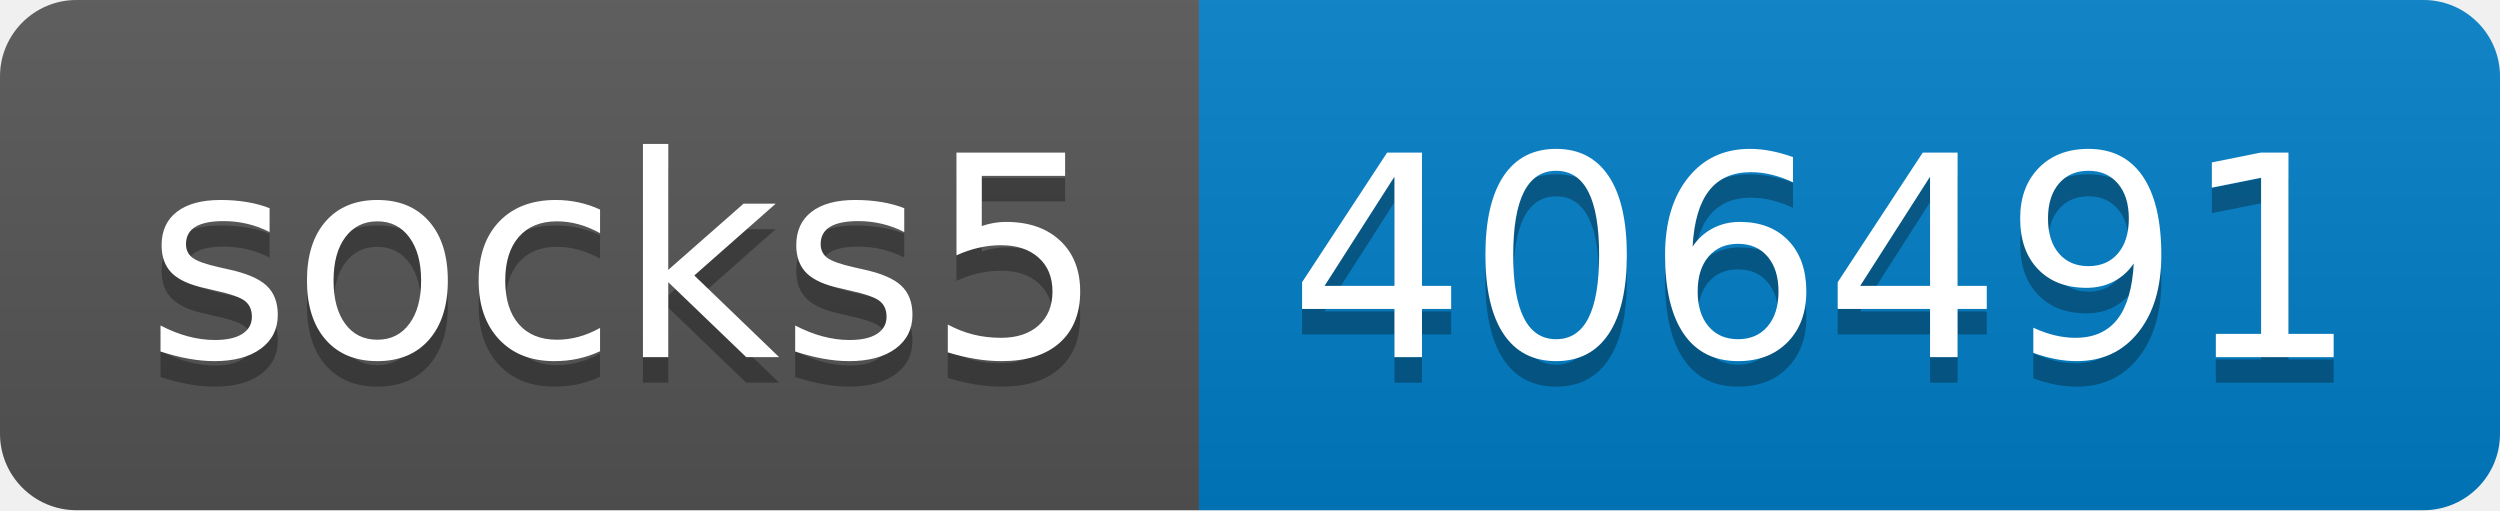
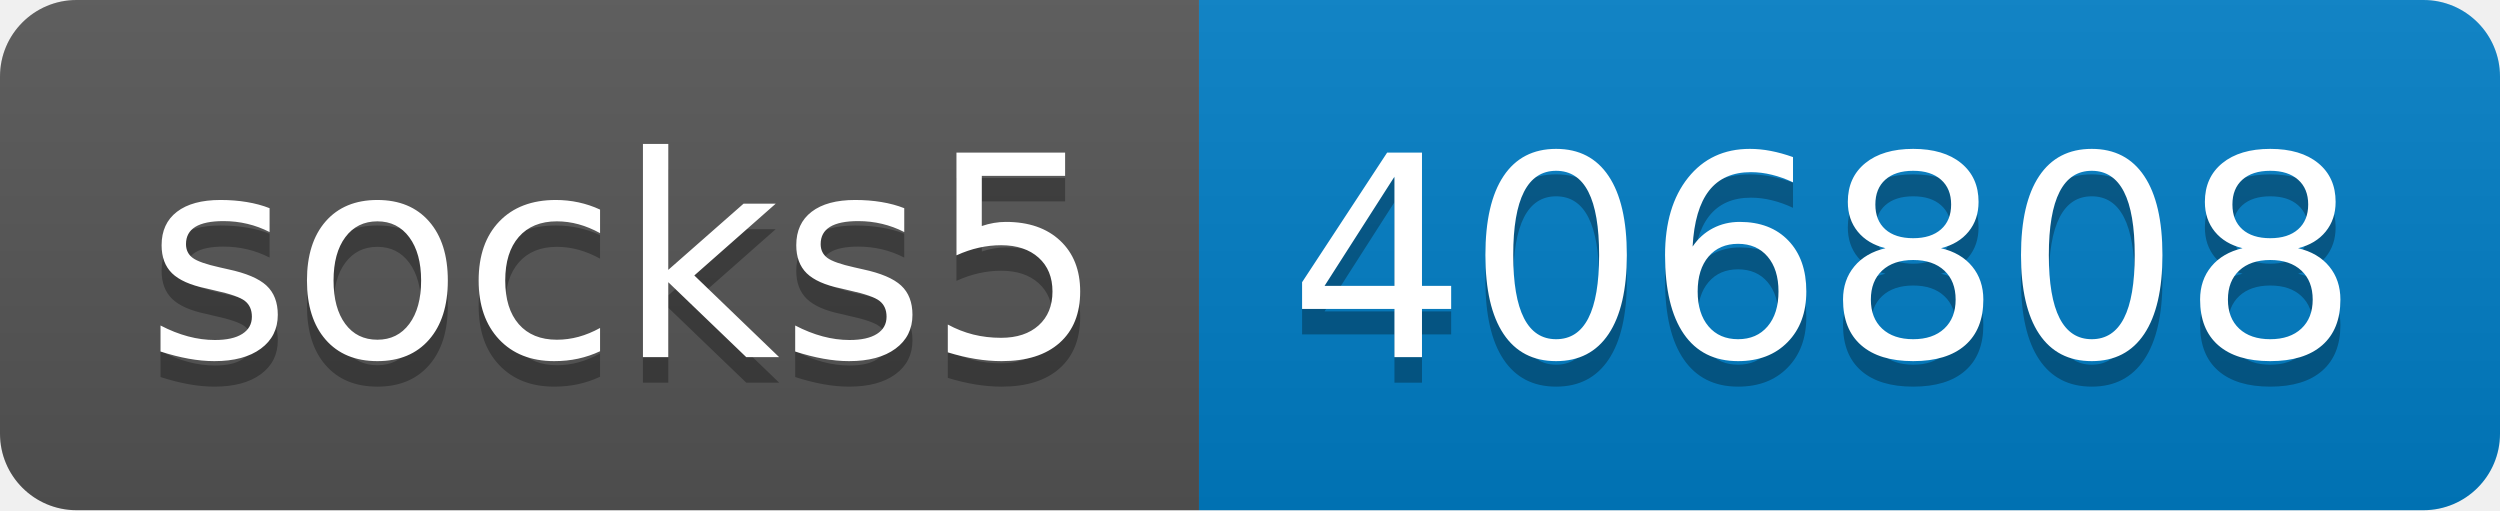
- <svg xmlns="http://www.w3.org/2000/svg" width="98" height="20" role="img" aria-label="socks5: 406491">
+ <svg xmlns="http://www.w3.org/2000/svg" width="98" height="20" role="img" aria-label="socks5: 406808">
  <linearGradient id="s" x2="0" y2="100%">
    <stop offset="0" stop-color="#bbb" stop-opacity=".1" />
    <stop offset="1" stop-opacity=".1" />
  </linearGradient>
  <clipPath id="r">
    <rect width="98" height="20" rx="3" fill="#fff" />
  </clipPath>
  <g clip-path="url(#r)">
    <rect width="47" height="20" fill="#555" />
    <rect x="47" width="51" height="20" fill="#007ec6" />
    <rect width="98" height="20" fill="url(#s)" />
  </g>
  <g fill="#fff" text-anchor="middle" font-family="Verdana,Geneva,DejaVu Sans,sans-serif" text-rendering="geometricPrecision" font-size="110">
    <text aria-hidden="true" x="245" y="150" fill="#010101" fill-opacity=".3" transform="scale(.1)" textLength="370">socks5</text>
    <text x="245" y="140" transform="scale(.1)" fill="#fff" textLength="370">socks5</text>
-     <text aria-hidden="true" x="715" y="150" fill="#010101" fill-opacity=".3" transform="scale(.1)" textLength="410">406491</text>
-     <text x="715" y="140" transform="scale(.1)" fill="#fff" textLength="410">406491</text>
+     <text aria-hidden="true" x="715" y="150" fill="#010101" fill-opacity=".3" transform="scale(.1)" textLength="410">406808</text>
+     <text x="715" y="140" transform="scale(.1)" fill="#fff" textLength="410">406808</text>
  </g>
</svg>
